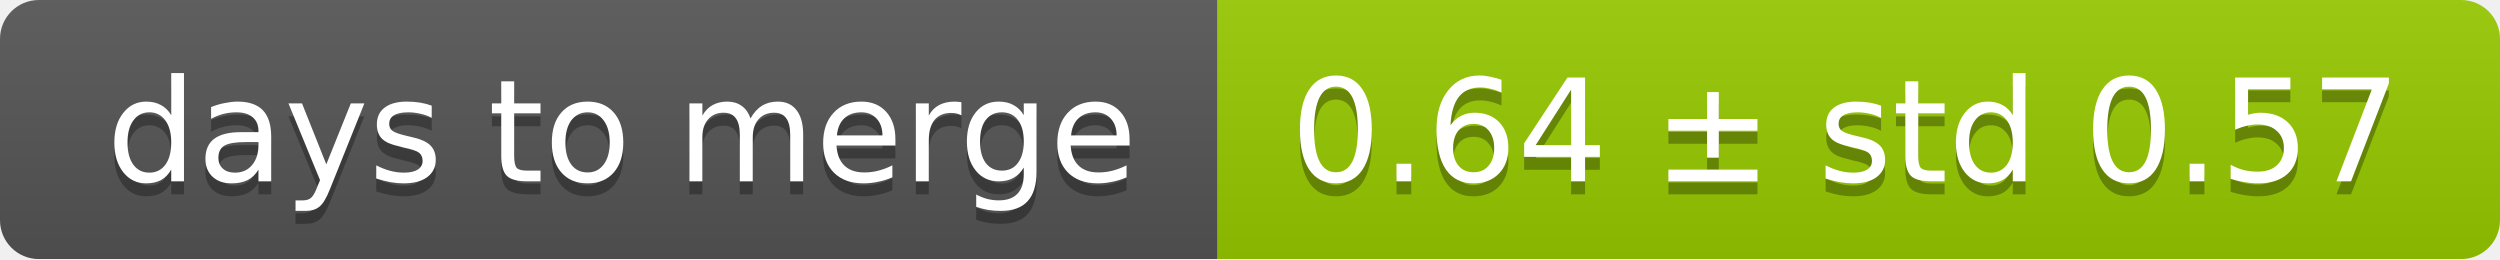
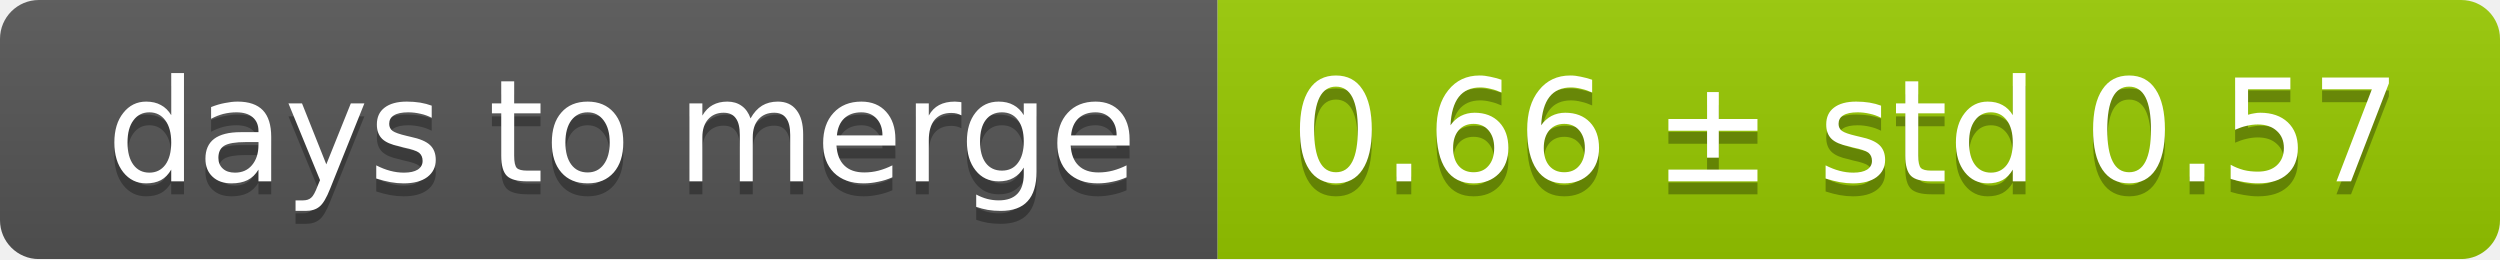
<svg xmlns="http://www.w3.org/2000/svg" width="193" height="20">
  <linearGradient id="smooth" x2="0" y2="100%">
    <stop offset="0" stop-color="#bbb" stop-opacity=".1" />
    <stop offset="1" stop-opacity=".1" />
  </linearGradient>
  <mask id="round">
    <rect width="193" height="20" rx="3" fill="#fff" />
  </mask>
  <g mask="url(#round)">
    <rect width="94" height="20" fill="#555" />
    <rect x="94" width="99" height="20" fill="#97ca00" />
    <rect width="193" height="20" fill="url(#smooth)" />
  </g>
  <g fill="#fff" text-anchor="middle" font-family="DejaVu Sans,Verdana,Geneva,sans-serif" font-size="11">
    <text x="48" y="15" fill="#010101" fill-opacity=".3">days to merge</text>
    <text x="48" y="14">days to merge</text>
-     <text x="142.5" y="15" fill="#010101" fill-opacity=".3">0.64 ± std 0.57</text>
-     <text x="142.5" y="14">0.64 ± std 0.57</text>
+     <text x="142.5" y="15" fill="#010101" fill-opacity=".3">0.66 ± std 0.57</text>
+     <text x="142.5" y="14">0.66 ± std 0.57</text>
  </g>
</svg>
